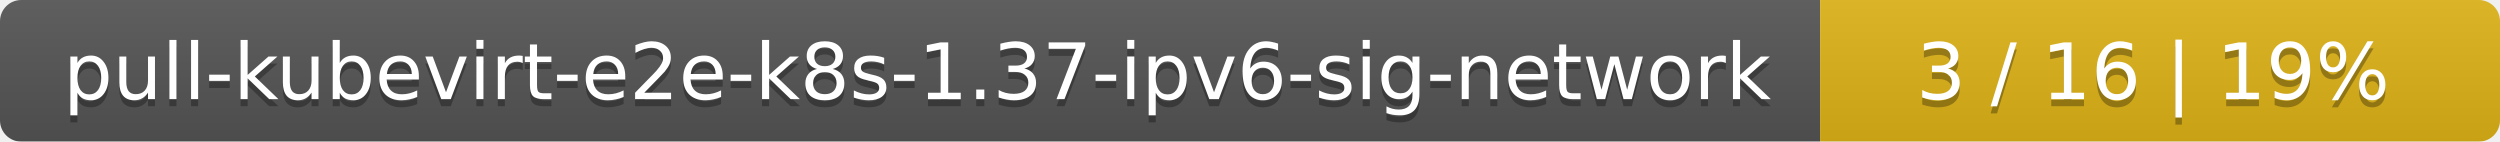
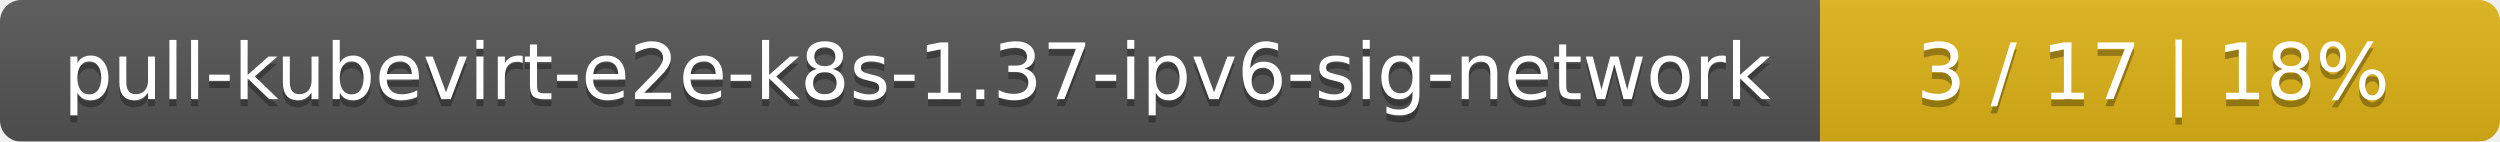
<svg xmlns="http://www.w3.org/2000/svg" width="353" height="20">
  <linearGradient id="smooth" x2="0" y2="100%">
    <stop offset="0" stop-color="#bbb" stop-opacity=".1" />
    <stop offset="1" stop-opacity=".1" />
  </linearGradient>
  <mask id="round">
    <rect width="353" height="20" rx="3" fill="#fff" />
  </mask>
  <g mask="url(#round)">
    <rect width="257" height="20" fill="#555" />
    <rect x="257" width="96" height="20" fill="#dfb317" />
    <rect width="353" height="20" fill="url(#smooth)" />
  </g>
  <g fill="#fff" text-anchor="middle" font-family="DejaVu Sans,Verdana,Geneva,sans-serif" font-size="11">
    <text x="129.5" y="15" fill="#010101" fill-opacity=".3">pull-kubevirt-e2e-k8s-1.37-ipv6-sig-network</text>
    <text x="129.5" y="14">pull-kubevirt-e2e-k8s-1.37-ipv6-sig-network</text>
-     <text x="304" y="15" fill="#010101" fill-opacity=".3">3 / 16    |    19%</text>
-     <text x="304" y="14">3 / 16    |    19%</text>
+     <text x="304" y="15" fill="#010101" fill-opacity=".3">3 / 17    |    18%</text>
+     <text x="304" y="14">3 / 17    |    18%</text>
  </g>
</svg>
